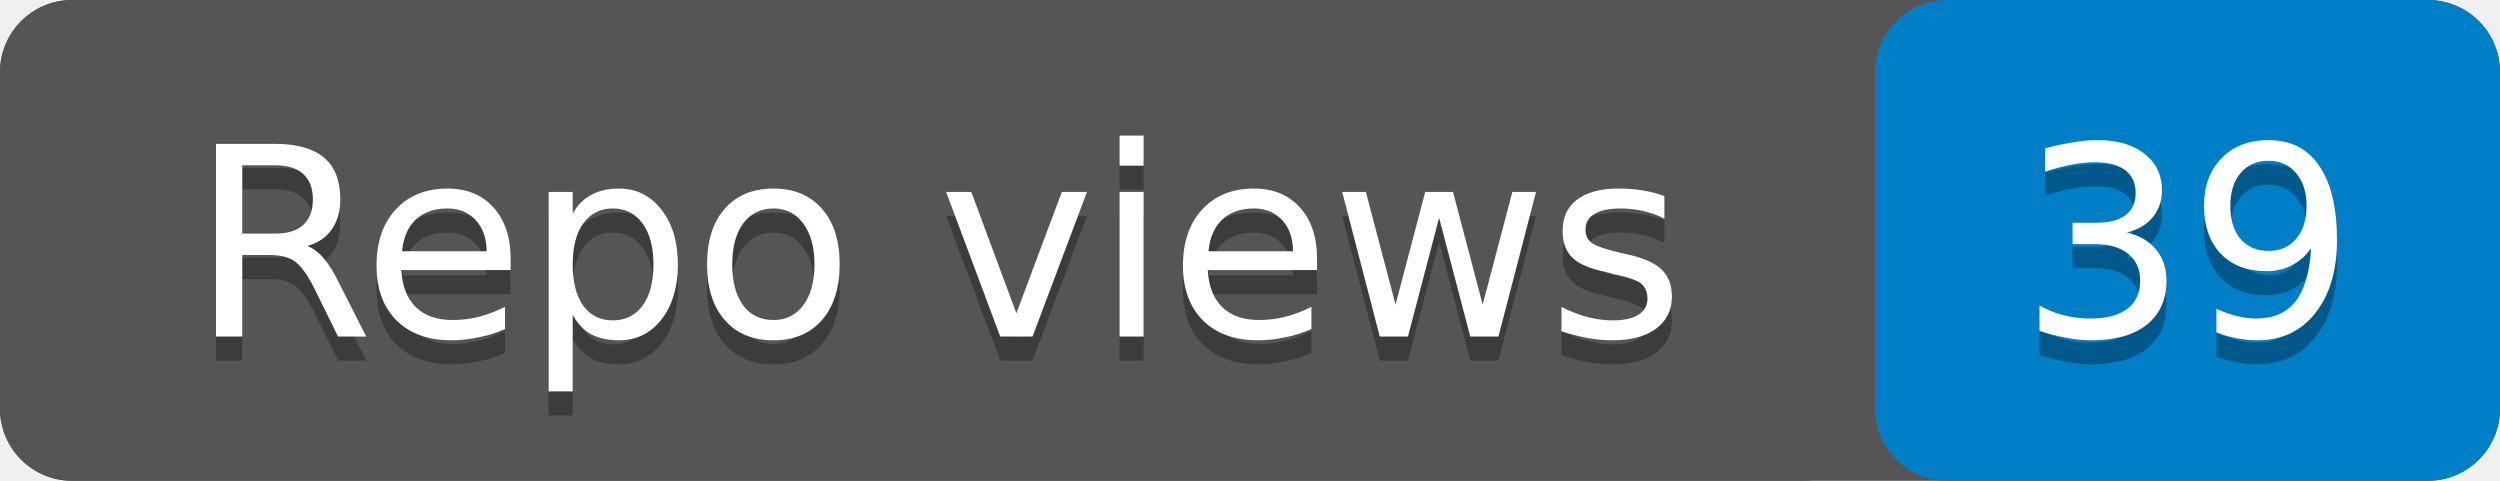
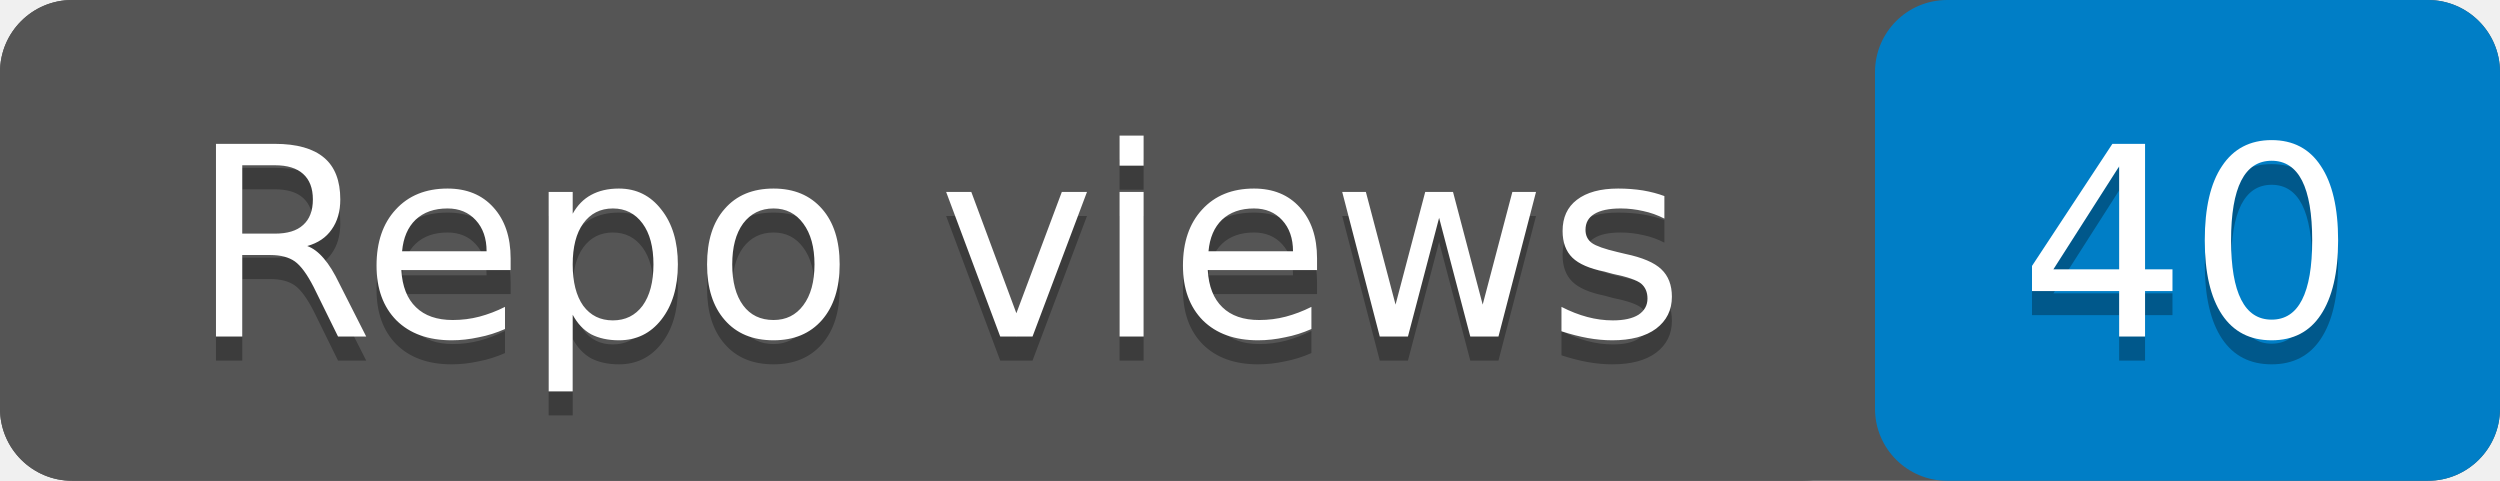
- <svg xmlns="http://www.w3.org/2000/svg" width="104" height="20" role="img" aria-label="Repo views: 39">
+ <svg xmlns="http://www.w3.org/2000/svg" width="104" height="20" role="img" aria-label="Repo views: 40">
  <rect width="104" height="20" rx="3" fill="#555" />
  <rect x="78" width="26" height="20" rx="3" fill="#007ec6" />
  <rect width="78" height="20" rx="3" fill="#555" />
  <g fill="#fff" text-anchor="middle" font-family="Verdana,Geneva,DejaVu Sans,sans-serif" font-size="11">
    <text x="39" y="15" fill="#010101" fill-opacity=".3">Repo views</text>
    <text x="39" y="14">Repo views</text>
-     <text x="91" y="15" fill="#010101" fill-opacity=".3">39</text>
-     <text x="91" y="14">39</text>
+     <text x="91" y="15" fill="#010101" fill-opacity=".3">40</text>
+     <text x="91" y="14">40</text>
  </g>
</svg>
